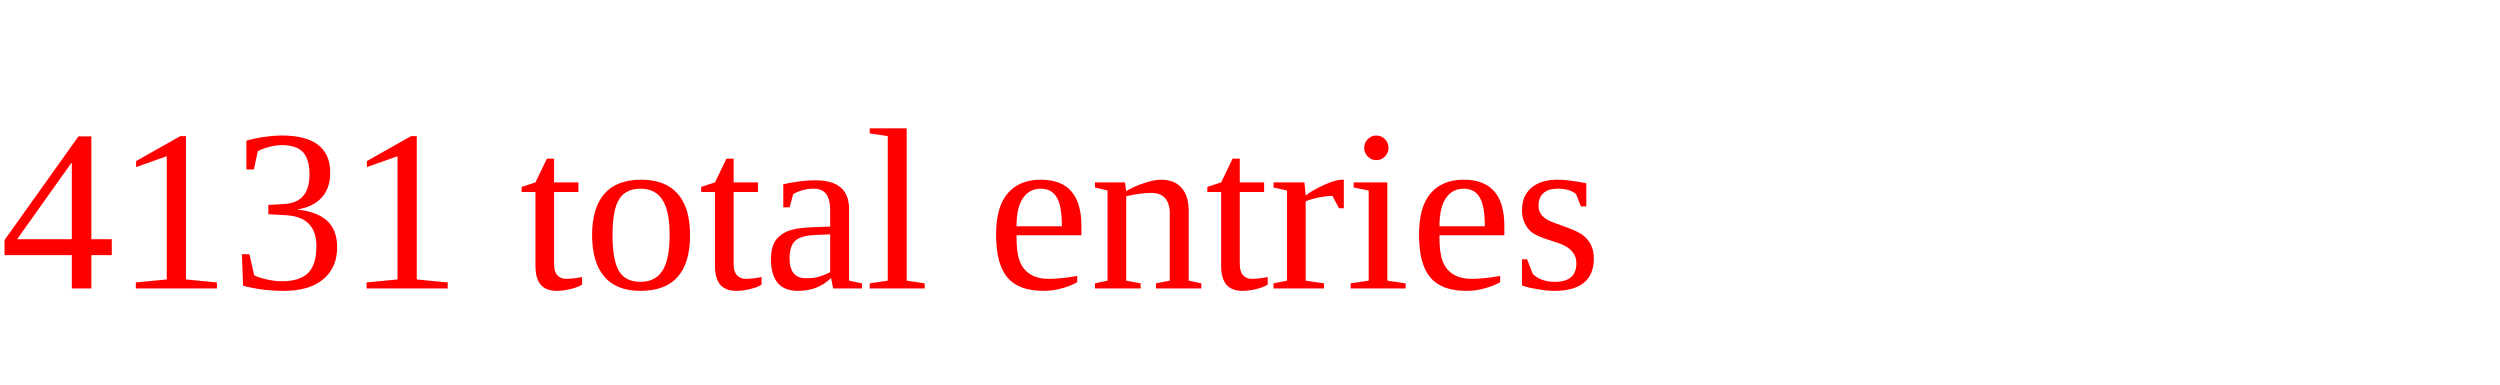
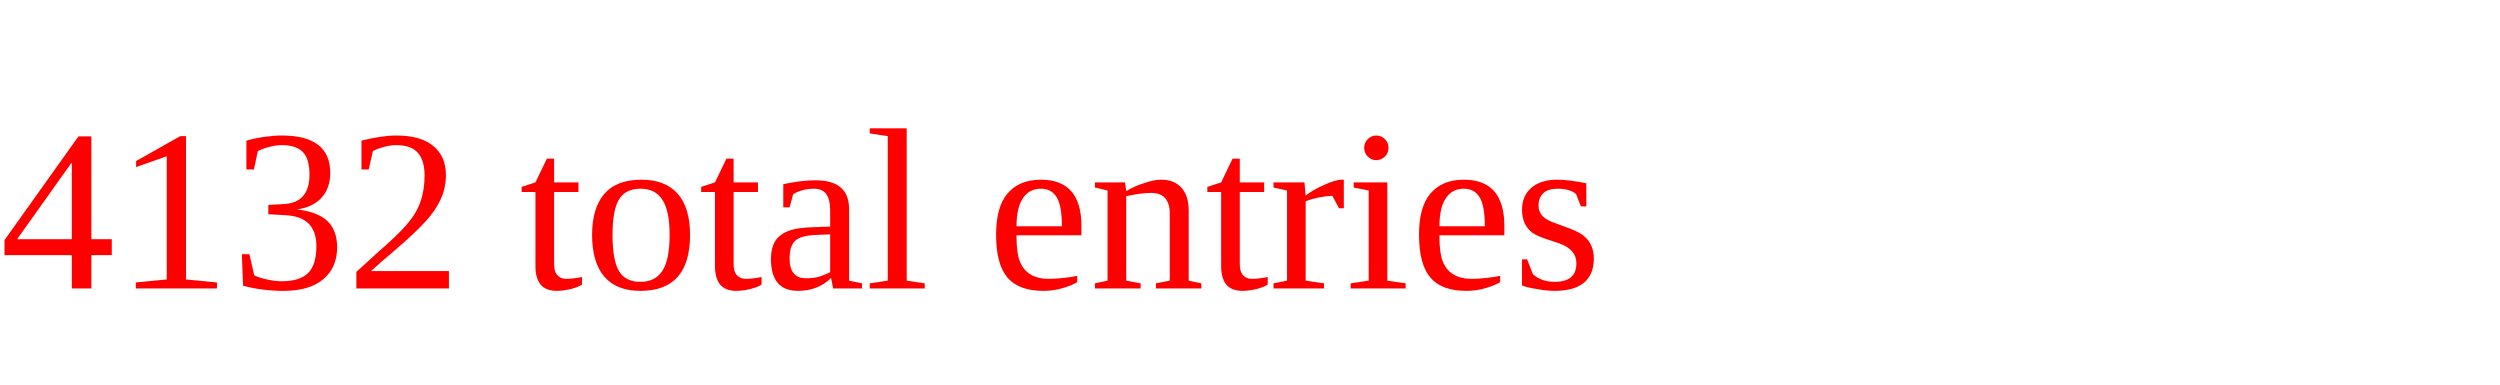
<svg xmlns="http://www.w3.org/2000/svg" height="20" width="130" version="1.1">
-   <text x="0" y="15" fill="red">4131 total entries</text>
+   <text x="0" y="15" fill="red">4132 total entries</text>
</svg>
